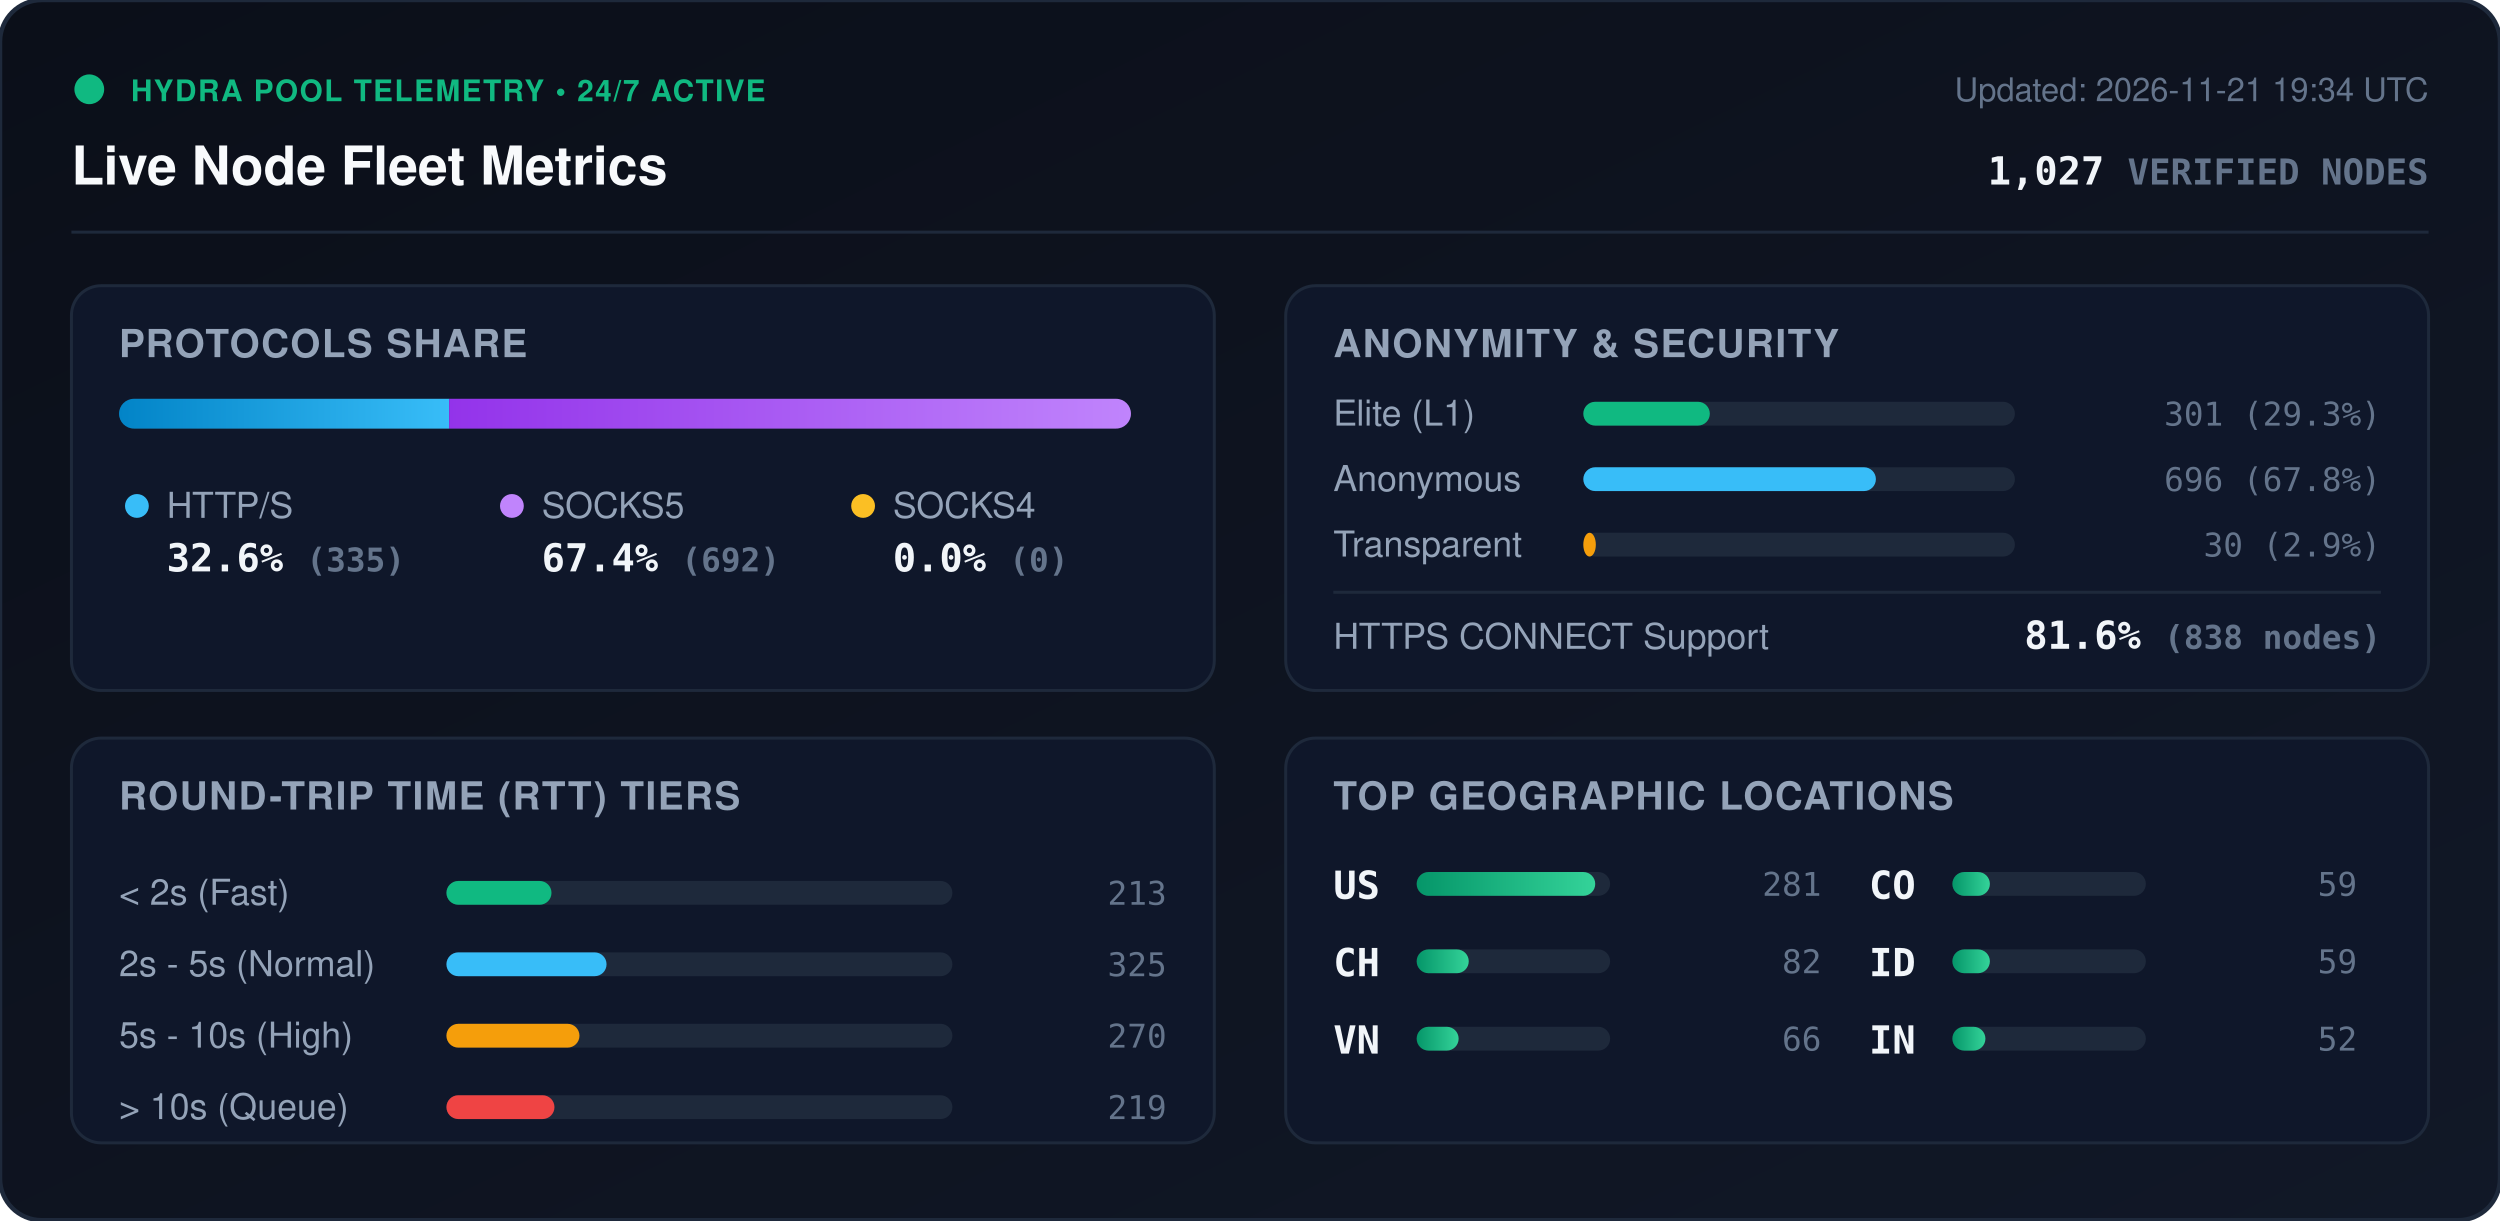
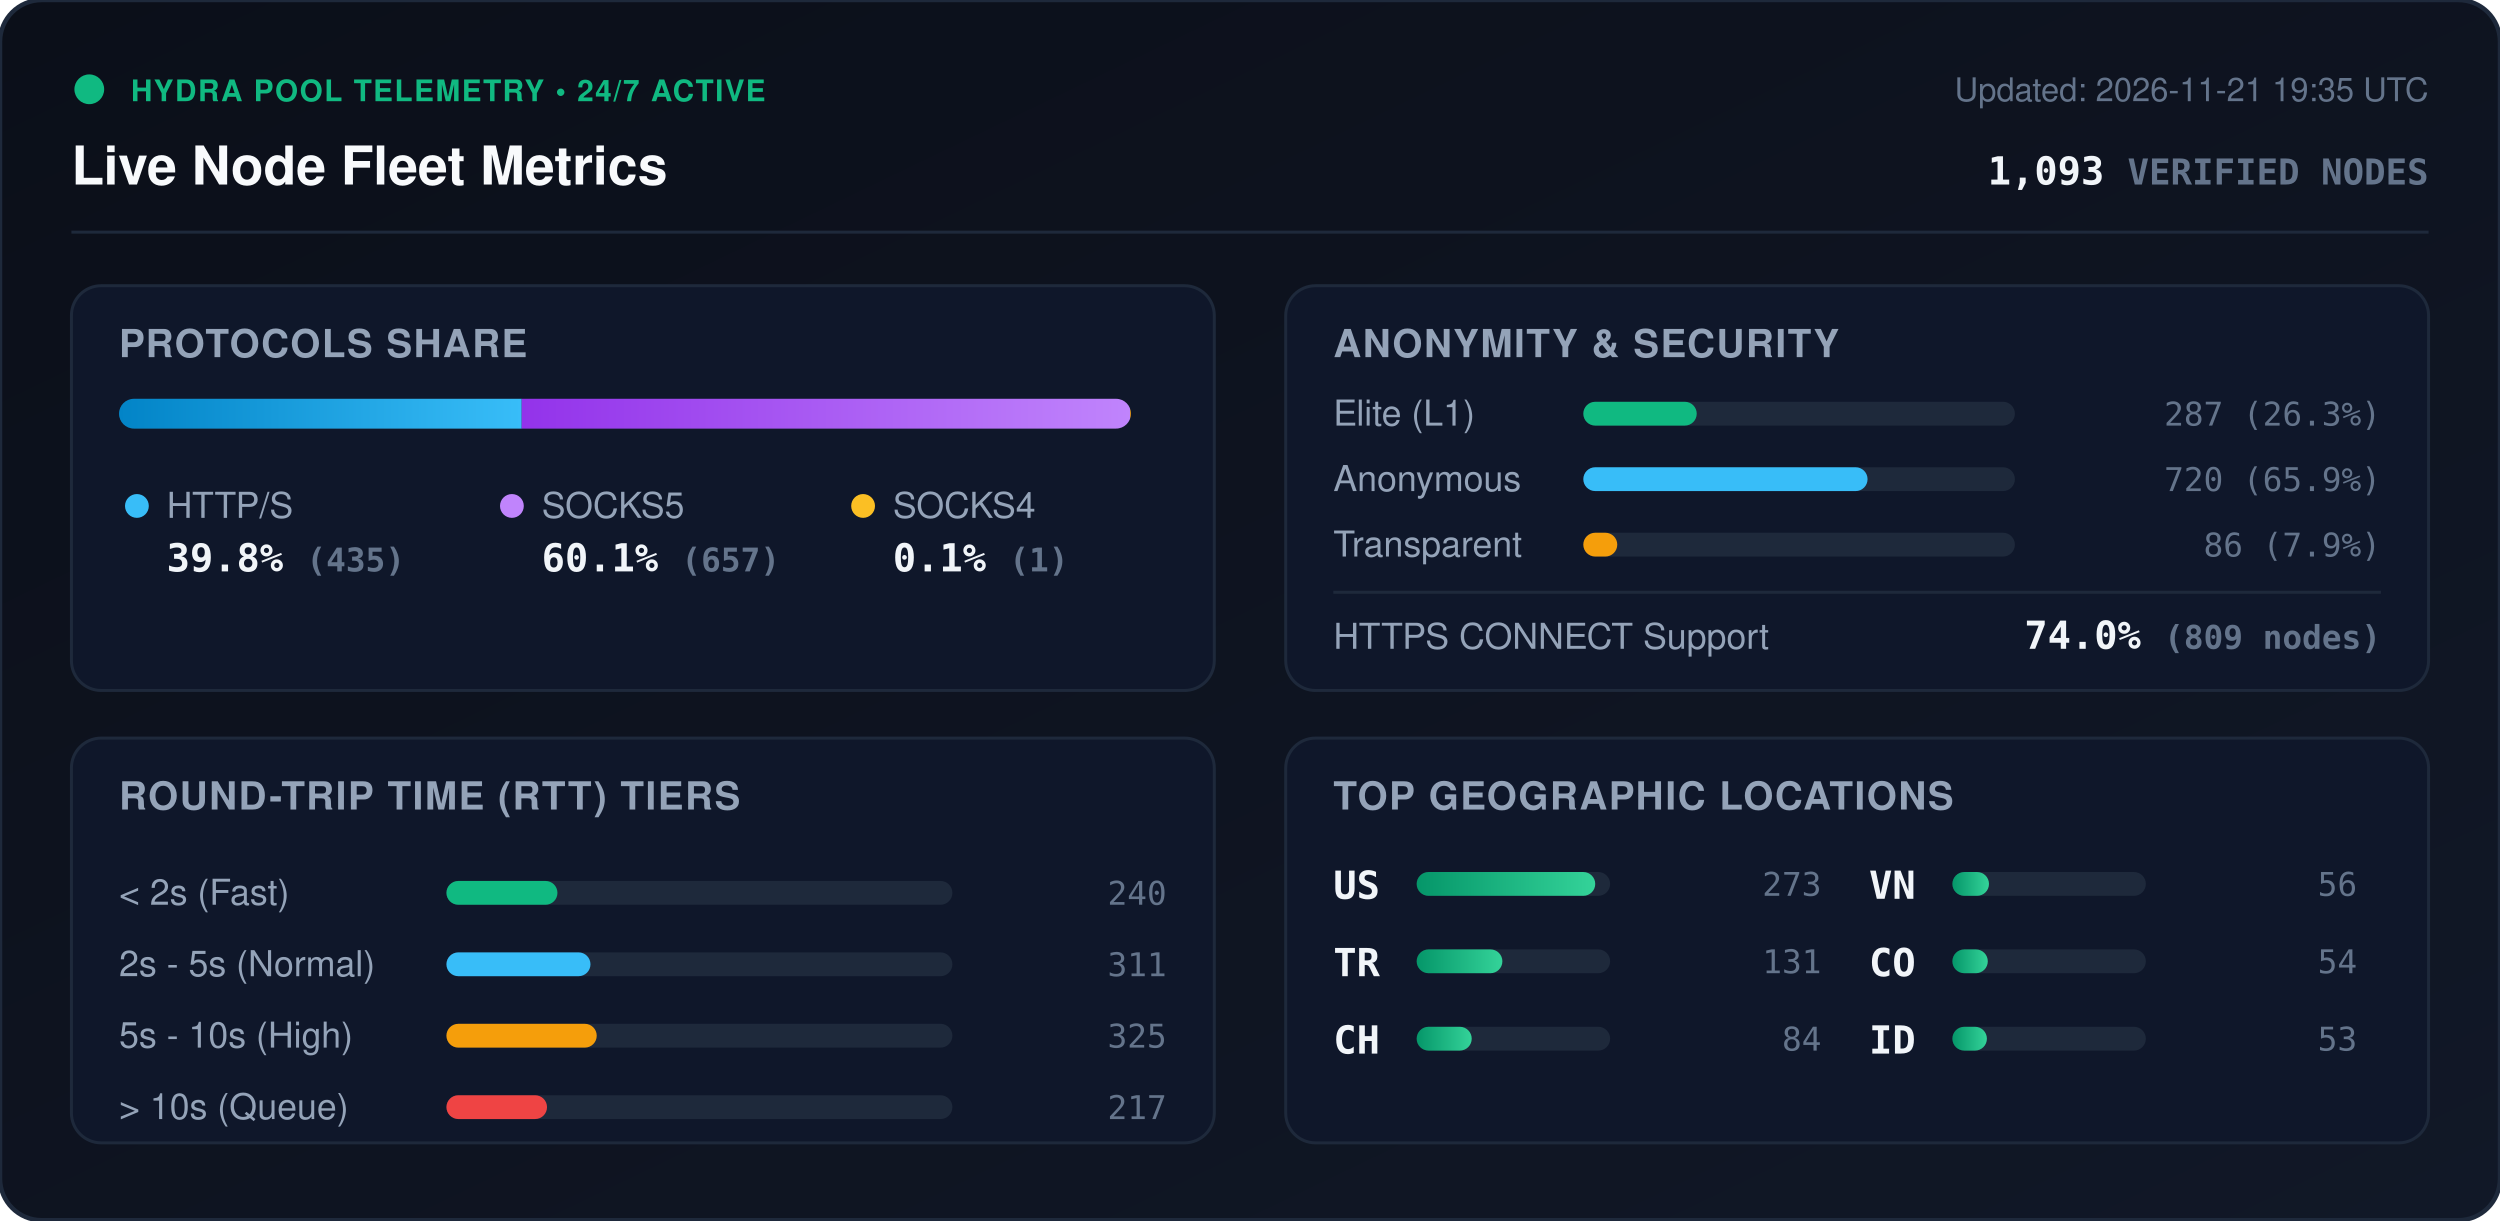
<svg xmlns="http://www.w3.org/2000/svg" viewBox="0 0 840 410" width="840" height="410" style="max-width: 100%; height: auto;">
  <defs>
    <linearGradient id="bg" x1="0%" y1="0%" x2="100%" y2="100%">
      <stop offset="0%" stop-color="#0b0f19" />
      <stop offset="100%" stop-color="#111827" />
    </linearGradient>
    <linearGradient id="bar-http" x1="0%" y1="0%" x2="100%" y2="0%">
      <stop offset="0%" stop-color="#0284c7" />
      <stop offset="100%" stop-color="#38bdf8" />
    </linearGradient>
    <linearGradient id="bar-socks5" x1="0%" y1="0%" x2="100%" y2="0%">
      <stop offset="0%" stop-color="#9333ea" />
      <stop offset="100%" stop-color="#c084fc" />
    </linearGradient>
    <linearGradient id="bar-socks4" x1="0%" y1="0%" x2="100%" y2="0%">
      <stop offset="0%" stop-color="#d97706" />
      <stop offset="100%" stop-color="#fbbf24" />
    </linearGradient>
    <linearGradient id="bar-green" x1="0%" y1="0%" x2="100%" y2="0%">
      <stop offset="0%" stop-color="#059669" />
      <stop offset="100%" stop-color="#34d399" />
    </linearGradient>
    <clipPath id="prog-track-clip">
      <rect width="340.0" height="10" rx="5" />
    </clipPath>
    <style>
      .title { font: 700 18px -apple-system, BlinkMacSystemFont, 'Segoe UI', Helvetica, Arial, sans-serif; fill: #f8fafc; }
      .sub { font: 500 11px -apple-system, BlinkMacSystemFont, 'Segoe UI', Helvetica, Arial, sans-serif; fill: #64748b; }
      .section-hdr { font: 600 13px -apple-system, BlinkMacSystemFont, 'Segoe UI', Helvetica, Arial, sans-serif; fill: #94a3b8; letter-spacing: 0.5px; }
      .metric-val { font: 700 13px -apple-system, BlinkMacSystemFont, 'Segoe UI', Helvetica, Arial, sans-serif; fill: #f1f5f9; }
      .metric-lbl { font: 500 12px -apple-system, BlinkMacSystemFont, 'Segoe UI', Helvetica, Arial, sans-serif; fill: #94a3b8; }
      .badge-txt { font: 700 10px -apple-system, BlinkMacSystemFont, 'Segoe UI', Helvetica, Arial, sans-serif; fill: #10b981; letter-spacing: 0.5px; }
      .mono { font-family: ui-monospace, SFMono-Regular, Menlo, Monaco, Consolas, monospace; }
      .pulse { animation: beacon 2s infinite ease-in-out; }
      @keyframes beacon { 0%, 100% { opacity: 1; } 50% { opacity: 0.35; } }
    </style>
  </defs>
  <rect width="840" height="410" rx="14" fill="url(#bg)" stroke="#1e293b" stroke-width="1.5" />
  <g transform="translate(24, 24)">
    <circle cx="6" cy="6" r="5" fill="#10b981" class="pulse" />
    <text x="20" y="10" class="badge-txt">HYDRA POOL TELEMETRY • 24/7 ACTIVE</text>
    <text x="0" y="38" class="title">Live Node Fleet Metrics</text>
-     <text x="792" y="10" text-anchor="end" class="sub">Updated: 2026-11-21 19:34 UTC</text>
-     <text x="792" y="38" text-anchor="end" class="metric-val mono" fill="#38bdf8">1,027 <tspan font-size="12" fill="#64748b">VERIFIED NODES</tspan>
+     <text x="792" y="10" text-anchor="end" class="sub">Updated: 2026-11-21 19:35 UTC</text>
+     <text x="792" y="38" text-anchor="end" class="metric-val mono" fill="#38bdf8">1,093 <tspan font-size="12" fill="#64748b">VERIFIED NODES</tspan>
    </text>
  </g>
  <line x1="24" y1="78" x2="816" y2="78" stroke="#1e293b" stroke-width="1" />
  <g transform="translate(24, 96)">
    <rect width="384" height="136" rx="10" fill="#0f172a" stroke="#1e293b" />
    <text x="16" y="24" class="section-hdr">PROTOCOLS SHARE</text>
    <g transform="translate(16, 38)">
      <rect width="340.0" height="10" rx="5" fill="#1e293b" />
      <g clip-path="url(#prog-track-clip)">
-         <rect x="0" width="110.9" height="10" fill="url(#bar-http)" />
-         <rect x="110.9" width="229.1" height="10" fill="url(#bar-socks5)" />
-         <rect x="340.0" width="0.0" height="10" fill="url(#bar-socks4)" />
+         <rect x="0" width="135.3" height="10" fill="url(#bar-http)" />
+         <rect x="135.3" width="204.4" height="10" fill="url(#bar-socks5)" />
+         <rect x="339.7" width="0.3" height="10" fill="url(#bar-socks4)" />
      </g>
    </g>
    <g transform="translate(16, 68)">
      <circle cx="6" cy="6" r="4" fill="#38bdf8" />
      <text x="16" y="10" class="metric-lbl">HTTP/S</text>
-       <text x="16" y="28" class="metric-val mono">32.6% <tspan font-size="11" fill="#64748b">(335)</tspan>
+       <text x="16" y="28" class="metric-val mono">39.8% <tspan font-size="11" fill="#64748b">(435)</tspan>
      </text>
      <circle cx="132" cy="6" r="4" fill="#c084fc" />
      <text x="142" y="10" class="metric-lbl">SOCKS5</text>
-       <text x="142" y="28" class="metric-val mono">67.4% <tspan font-size="11" fill="#64748b">(692)</tspan>
+       <text x="142" y="28" class="metric-val mono">60.1% <tspan font-size="11" fill="#64748b">(657)</tspan>
      </text>
      <circle cx="250" cy="6" r="4" fill="#fbbf24" />
      <text x="260" y="10" class="metric-lbl">SOCKS4</text>
-       <text x="260" y="28" class="metric-val mono">0.0% <tspan font-size="11" fill="#64748b">(0)</tspan>
+       <text x="260" y="28" class="metric-val mono">0.1% <tspan font-size="11" fill="#64748b">(1)</tspan>
      </text>
    </g>
  </g>
  <g transform="translate(432, 96)">
    <rect width="384" height="136" rx="10" fill="#0f172a" stroke="#1e293b" />
    <text x="16" y="24" class="section-hdr">ANONYMITY &amp; SECURITY</text>
    <text x="16" y="47" class="metric-lbl">Elite (L1)</text>
    <rect x="100" y="39" width="145.0" height="8" rx="4" fill="#1e293b" />
-     <rect x="100" y="39" width="42.5" height="8" rx="4" fill="#10b981" />
-     <text x="368" y="47" text-anchor="end" class="mono sub" fill="#e2e8f0">301 (29.3%)</text>
+     <rect x="100" y="39" width="38.1" height="8" rx="4" fill="#10b981" />
+     <text x="368" y="47" text-anchor="end" class="mono sub" fill="#e2e8f0">287 (26.3%)</text>
    <text x="16" y="69" class="metric-lbl">Anonymous</text>
    <rect x="100" y="61" width="145.0" height="8" rx="4" fill="#1e293b" />
-     <rect x="100" y="61" width="98.3" height="8" rx="4" fill="#38bdf8" />
-     <text x="368" y="69" text-anchor="end" class="mono sub" fill="#e2e8f0">696 (67.8%)</text>
+     <rect x="100" y="61" width="95.5" height="8" rx="4" fill="#38bdf8" />
+     <text x="368" y="69" text-anchor="end" class="mono sub" fill="#e2e8f0">720 (65.9%)</text>
    <text x="16" y="91" class="metric-lbl">Transparent</text>
    <rect x="100" y="83" width="145.0" height="8" rx="4" fill="#1e293b" />
-     <rect x="100" y="83" width="4.2" height="8" rx="4" fill="#f59e0b" />
-     <text x="368" y="91" text-anchor="end" class="mono sub" fill="#e2e8f0">30 (2.9%)</text>
+     <rect x="100" y="83" width="11.4" height="8" rx="4" fill="#f59e0b" />
+     <text x="368" y="91" text-anchor="end" class="mono sub" fill="#e2e8f0">86 (7.9%)</text>
    <line x1="16" y1="103" x2="368" y2="103" stroke="#1e293b" stroke-width="1" />
    <text x="16" y="122" class="metric-lbl">HTTPS CONNECT Support</text>
-     <text x="368" y="122" text-anchor="end" class="metric-val mono" fill="#34d399">81.6% <tspan font-size="11" fill="#64748b">(838 nodes)</tspan>
+     <text x="368" y="122" text-anchor="end" class="metric-val mono" fill="#34d399">74.0% <tspan font-size="11" fill="#64748b">(809 nodes)</tspan>
    </text>
  </g>
  <g transform="translate(24, 248)">
    <rect width="384" height="136" rx="10" fill="#0f172a" stroke="#1e293b" />
    <text x="16" y="24" class="section-hdr">ROUND-TRIP TIME (RTT) TIERS</text>
    <g transform="translate(16, 42)">
      <text x="0" y="14" class="metric-lbl">&lt; 2s (Fast)</text>
      <rect x="110" y="6" width="170" height="8" rx="4" fill="#1e293b" />
-       <rect x="110" y="6" width="35.3" height="8" rx="4" fill="#10b981" />
-       <text x="352" y="14" text-anchor="end" class="mono sub">213</text>
+       <rect x="110" y="6" width="37.3" height="8" rx="4" fill="#10b981" />
+       <text x="352" y="14" text-anchor="end" class="mono sub">240</text>
      <text x="0" y="38" class="metric-lbl">2s - 5s (Normal)</text>
      <rect x="110" y="30" width="170" height="8" rx="4" fill="#1e293b" />
-       <rect x="110" y="30" width="53.8" height="8" rx="4" fill="#38bdf8" />
-       <text x="352" y="38" text-anchor="end" class="mono sub">325</text>
+       <rect x="110" y="30" width="48.4" height="8" rx="4" fill="#38bdf8" />
+       <text x="352" y="38" text-anchor="end" class="mono sub">311</text>
      <text x="0" y="62" class="metric-lbl">5s - 10s (High)</text>
      <rect x="110" y="54" width="170" height="8" rx="4" fill="#1e293b" />
-       <rect x="110" y="54" width="44.7" height="8" rx="4" fill="#f59e0b" />
-       <text x="352" y="62" text-anchor="end" class="mono sub">270</text>
+       <rect x="110" y="54" width="50.5" height="8" rx="4" fill="#f59e0b" />
+       <text x="352" y="62" text-anchor="end" class="mono sub">325</text>
      <text x="0" y="86" class="metric-lbl">&gt; 10s (Queue)</text>
      <rect x="110" y="78" width="170" height="8" rx="4" fill="#1e293b" />
-       <rect x="110" y="78" width="36.3" height="8" rx="4" fill="#ef4444" />
-       <text x="352" y="86" text-anchor="end" class="mono sub">219</text>
+       <rect x="110" y="78" width="33.8" height="8" rx="4" fill="#ef4444" />
+       <text x="352" y="86" text-anchor="end" class="mono sub">217</text>
    </g>
  </g>
  <g transform="translate(432, 248)">
    <rect width="384" height="136" rx="10" fill="#0f172a" stroke="#1e293b" />
    <text x="16" y="24" class="section-hdr">TOP GEOGRAPHIC LOCATIONS</text>
    <g transform="translate(16, 42)">
      <g transform="translate(0, 0)">
        <text x="0" y="12" class="mono metric-val" font-size="12">US</text>
        <rect x="28" y="3" width="65" height="8" rx="4" fill="#1e293b" />
        <rect x="28" y="3" width="60.0" height="8" rx="4" fill="url(#bar-green)" />
-         <text x="164" y="11" text-anchor="end" class="mono sub">281</text>
+         <text x="164" y="11" text-anchor="end" class="mono sub">273</text>
      </g>
      <g transform="translate(0, 26)">
+         <text x="0" y="12" class="mono metric-val" font-size="12">TR</text>
+         <rect x="28" y="3" width="65" height="8" rx="4" fill="#1e293b" />
+         <rect x="28" y="3" width="28.8" height="8" rx="4" fill="url(#bar-green)" />
+         <text x="164" y="11" text-anchor="end" class="mono sub">131</text>
+       </g>
+       <g transform="translate(0, 52)">
        <text x="0" y="12" class="mono metric-val" font-size="12">CH</text>
        <rect x="28" y="3" width="65" height="8" rx="4" fill="#1e293b" />
-         <rect x="28" y="3" width="17.5" height="8" rx="4" fill="url(#bar-green)" />
-         <text x="164" y="11" text-anchor="end" class="mono sub">82</text>
+         <rect x="28" y="3" width="18.5" height="8" rx="4" fill="url(#bar-green)" />
+         <text x="164" y="11" text-anchor="end" class="mono sub">84</text>
      </g>
-       <g transform="translate(0, 52)">
+       <g transform="translate(180, 0)">
        <text x="0" y="12" class="mono metric-val" font-size="12">VN</text>
        <rect x="28" y="3" width="65" height="8" rx="4" fill="#1e293b" />
-         <rect x="28" y="3" width="14.1" height="8" rx="4" fill="url(#bar-green)" />
-         <text x="164" y="11" text-anchor="end" class="mono sub">66</text>
+         <rect x="28" y="3" width="12.3" height="8" rx="4" fill="url(#bar-green)" />
+         <text x="164" y="11" text-anchor="end" class="mono sub">56</text>
      </g>
-       <g transform="translate(180, 0)">
+       <g transform="translate(180, 26)">
        <text x="0" y="12" class="mono metric-val" font-size="12">CO</text>
        <rect x="28" y="3" width="65" height="8" rx="4" fill="#1e293b" />
-         <rect x="28" y="3" width="12.6" height="8" rx="4" fill="url(#bar-green)" />
-         <text x="164" y="11" text-anchor="end" class="mono sub">59</text>
+         <rect x="28" y="3" width="11.9" height="8" rx="4" fill="url(#bar-green)" />
+         <text x="164" y="11" text-anchor="end" class="mono sub">54</text>
      </g>
-       <g transform="translate(180, 26)">
+       <g transform="translate(180, 52)">
        <text x="0" y="12" class="mono metric-val" font-size="12">ID</text>
        <rect x="28" y="3" width="65" height="8" rx="4" fill="#1e293b" />
-         <rect x="28" y="3" width="12.6" height="8" rx="4" fill="url(#bar-green)" />
-         <text x="164" y="11" text-anchor="end" class="mono sub">59</text>
-       </g>
-       <g transform="translate(180, 52)">
-         <text x="0" y="12" class="mono metric-val" font-size="12">IN</text>
-         <rect x="28" y="3" width="65" height="8" rx="4" fill="#1e293b" />
-         <rect x="28" y="3" width="11.1" height="8" rx="4" fill="url(#bar-green)" />
-         <text x="164" y="11" text-anchor="end" class="mono sub">52</text>
+         <rect x="28" y="3" width="11.6" height="8" rx="4" fill="url(#bar-green)" />
+         <text x="164" y="11" text-anchor="end" class="mono sub">53</text>
      </g>
    </g>
  </g>
</svg>
